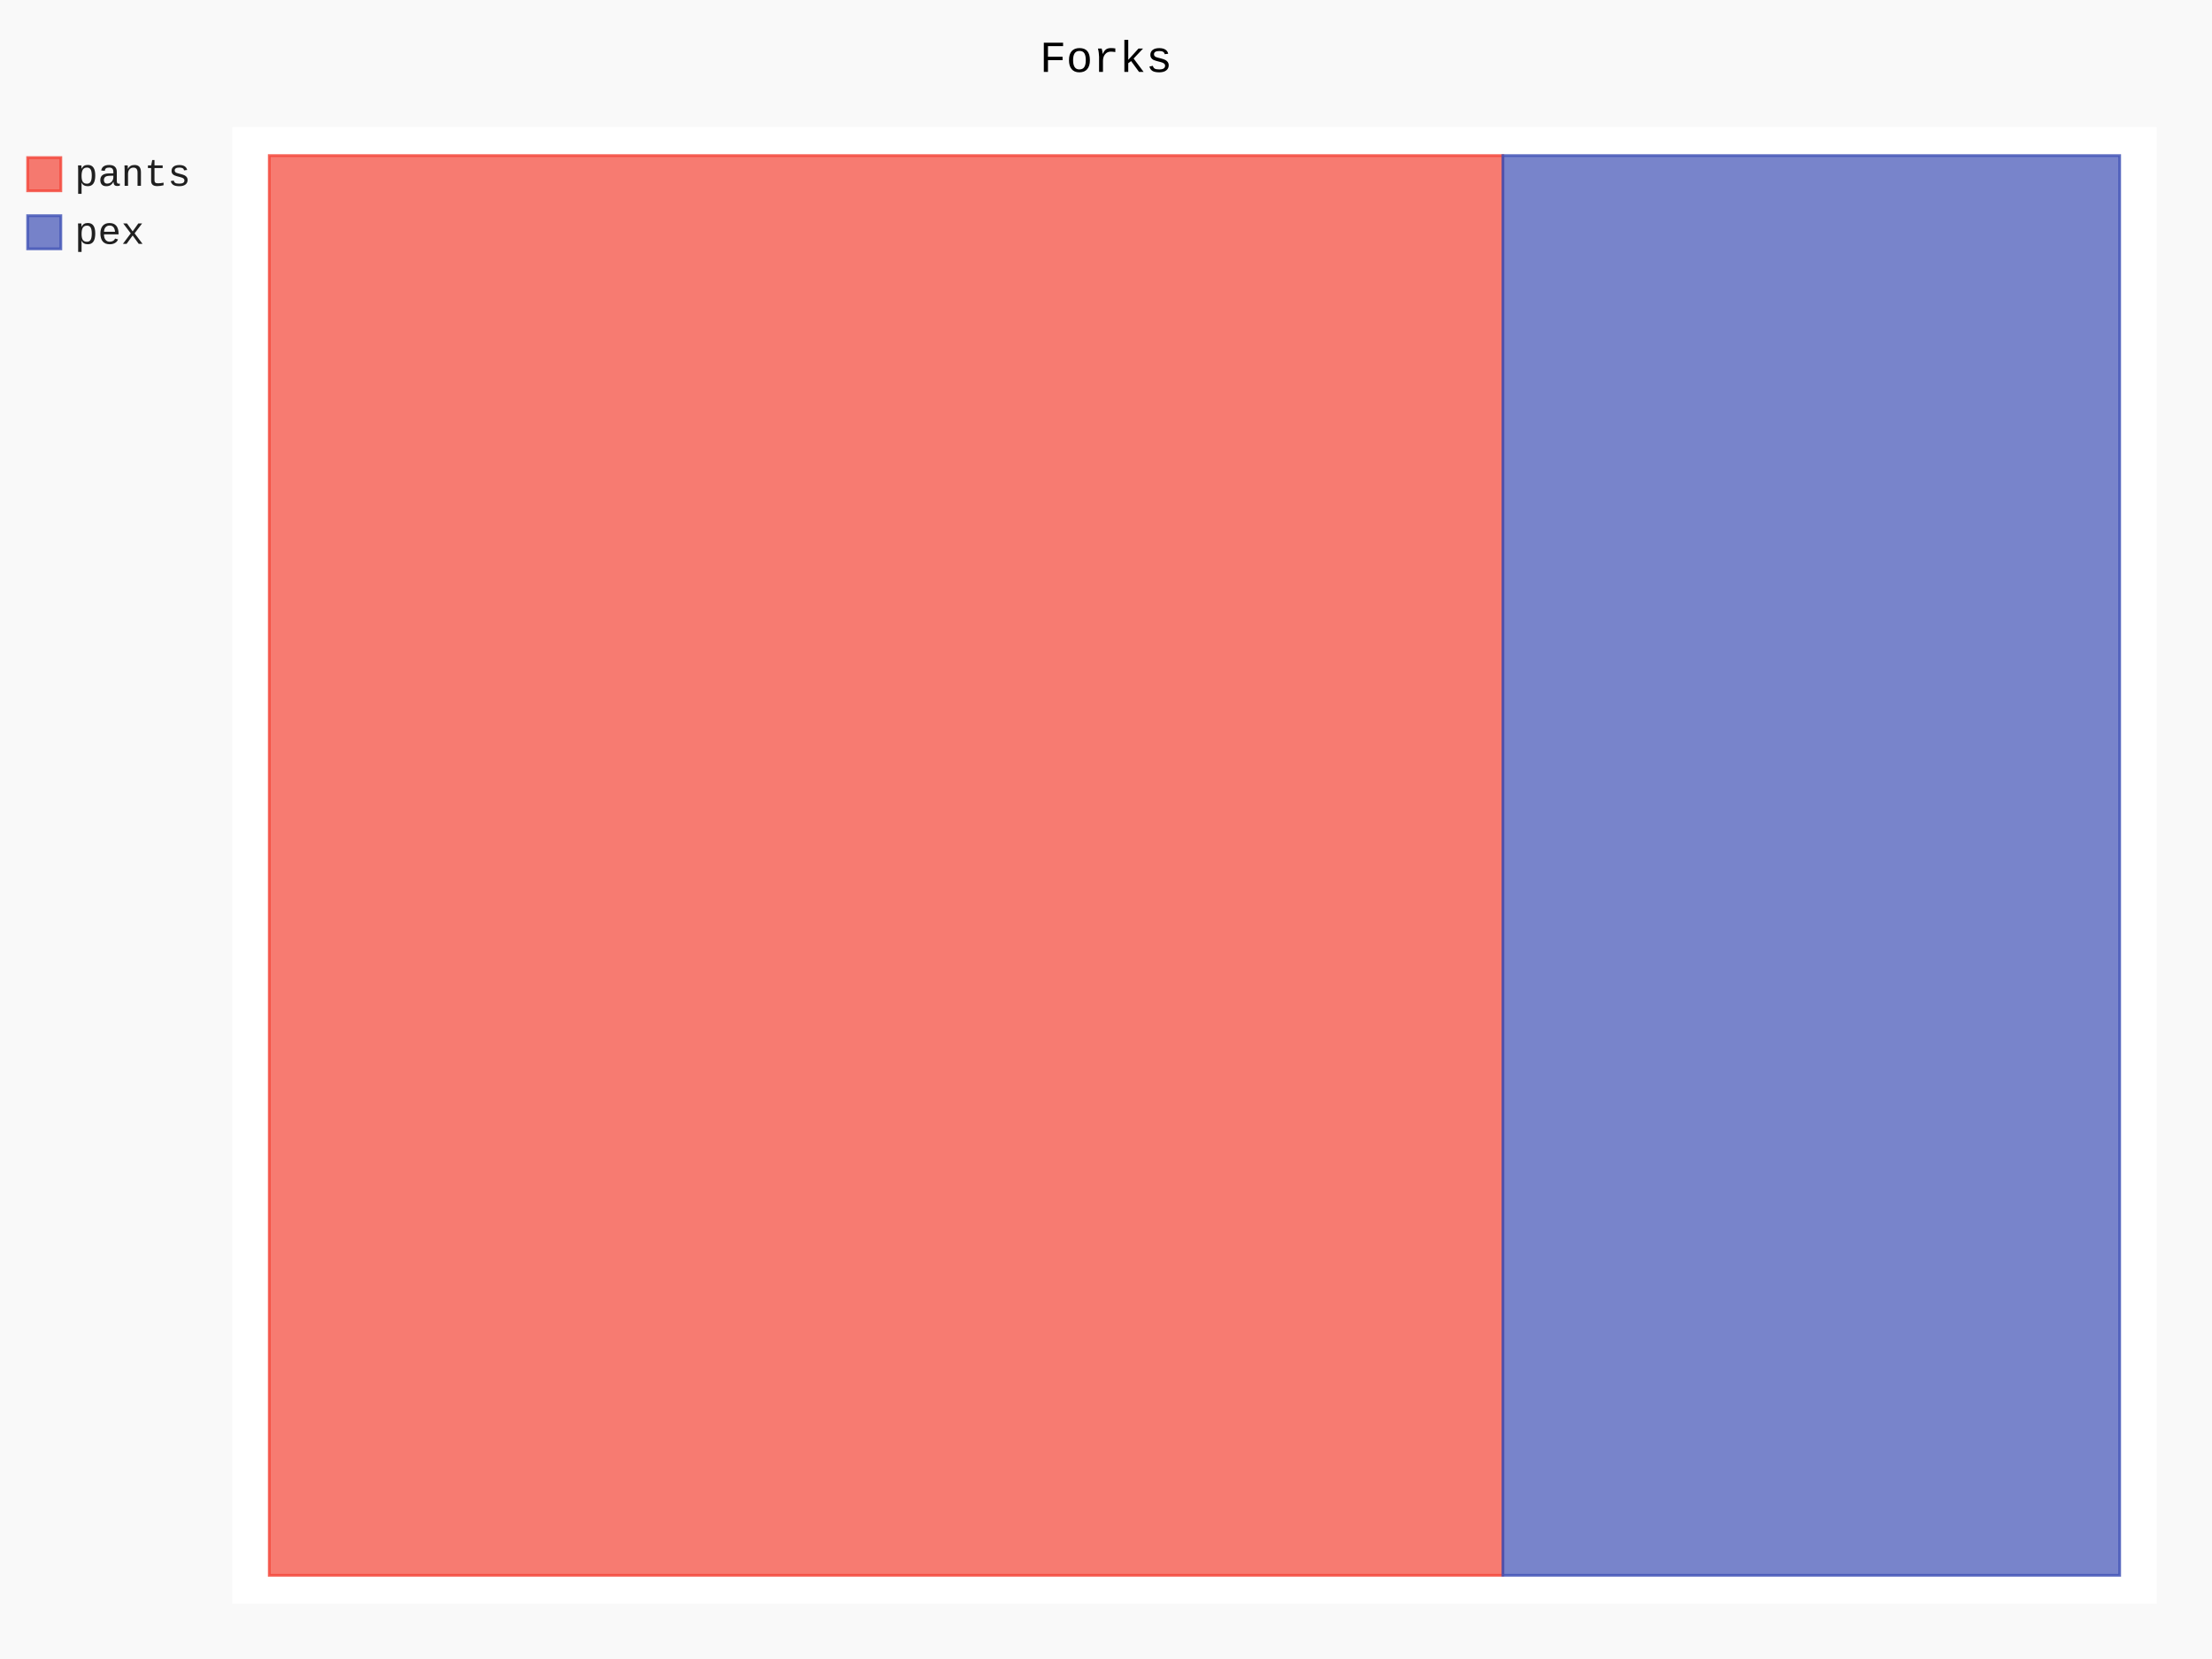
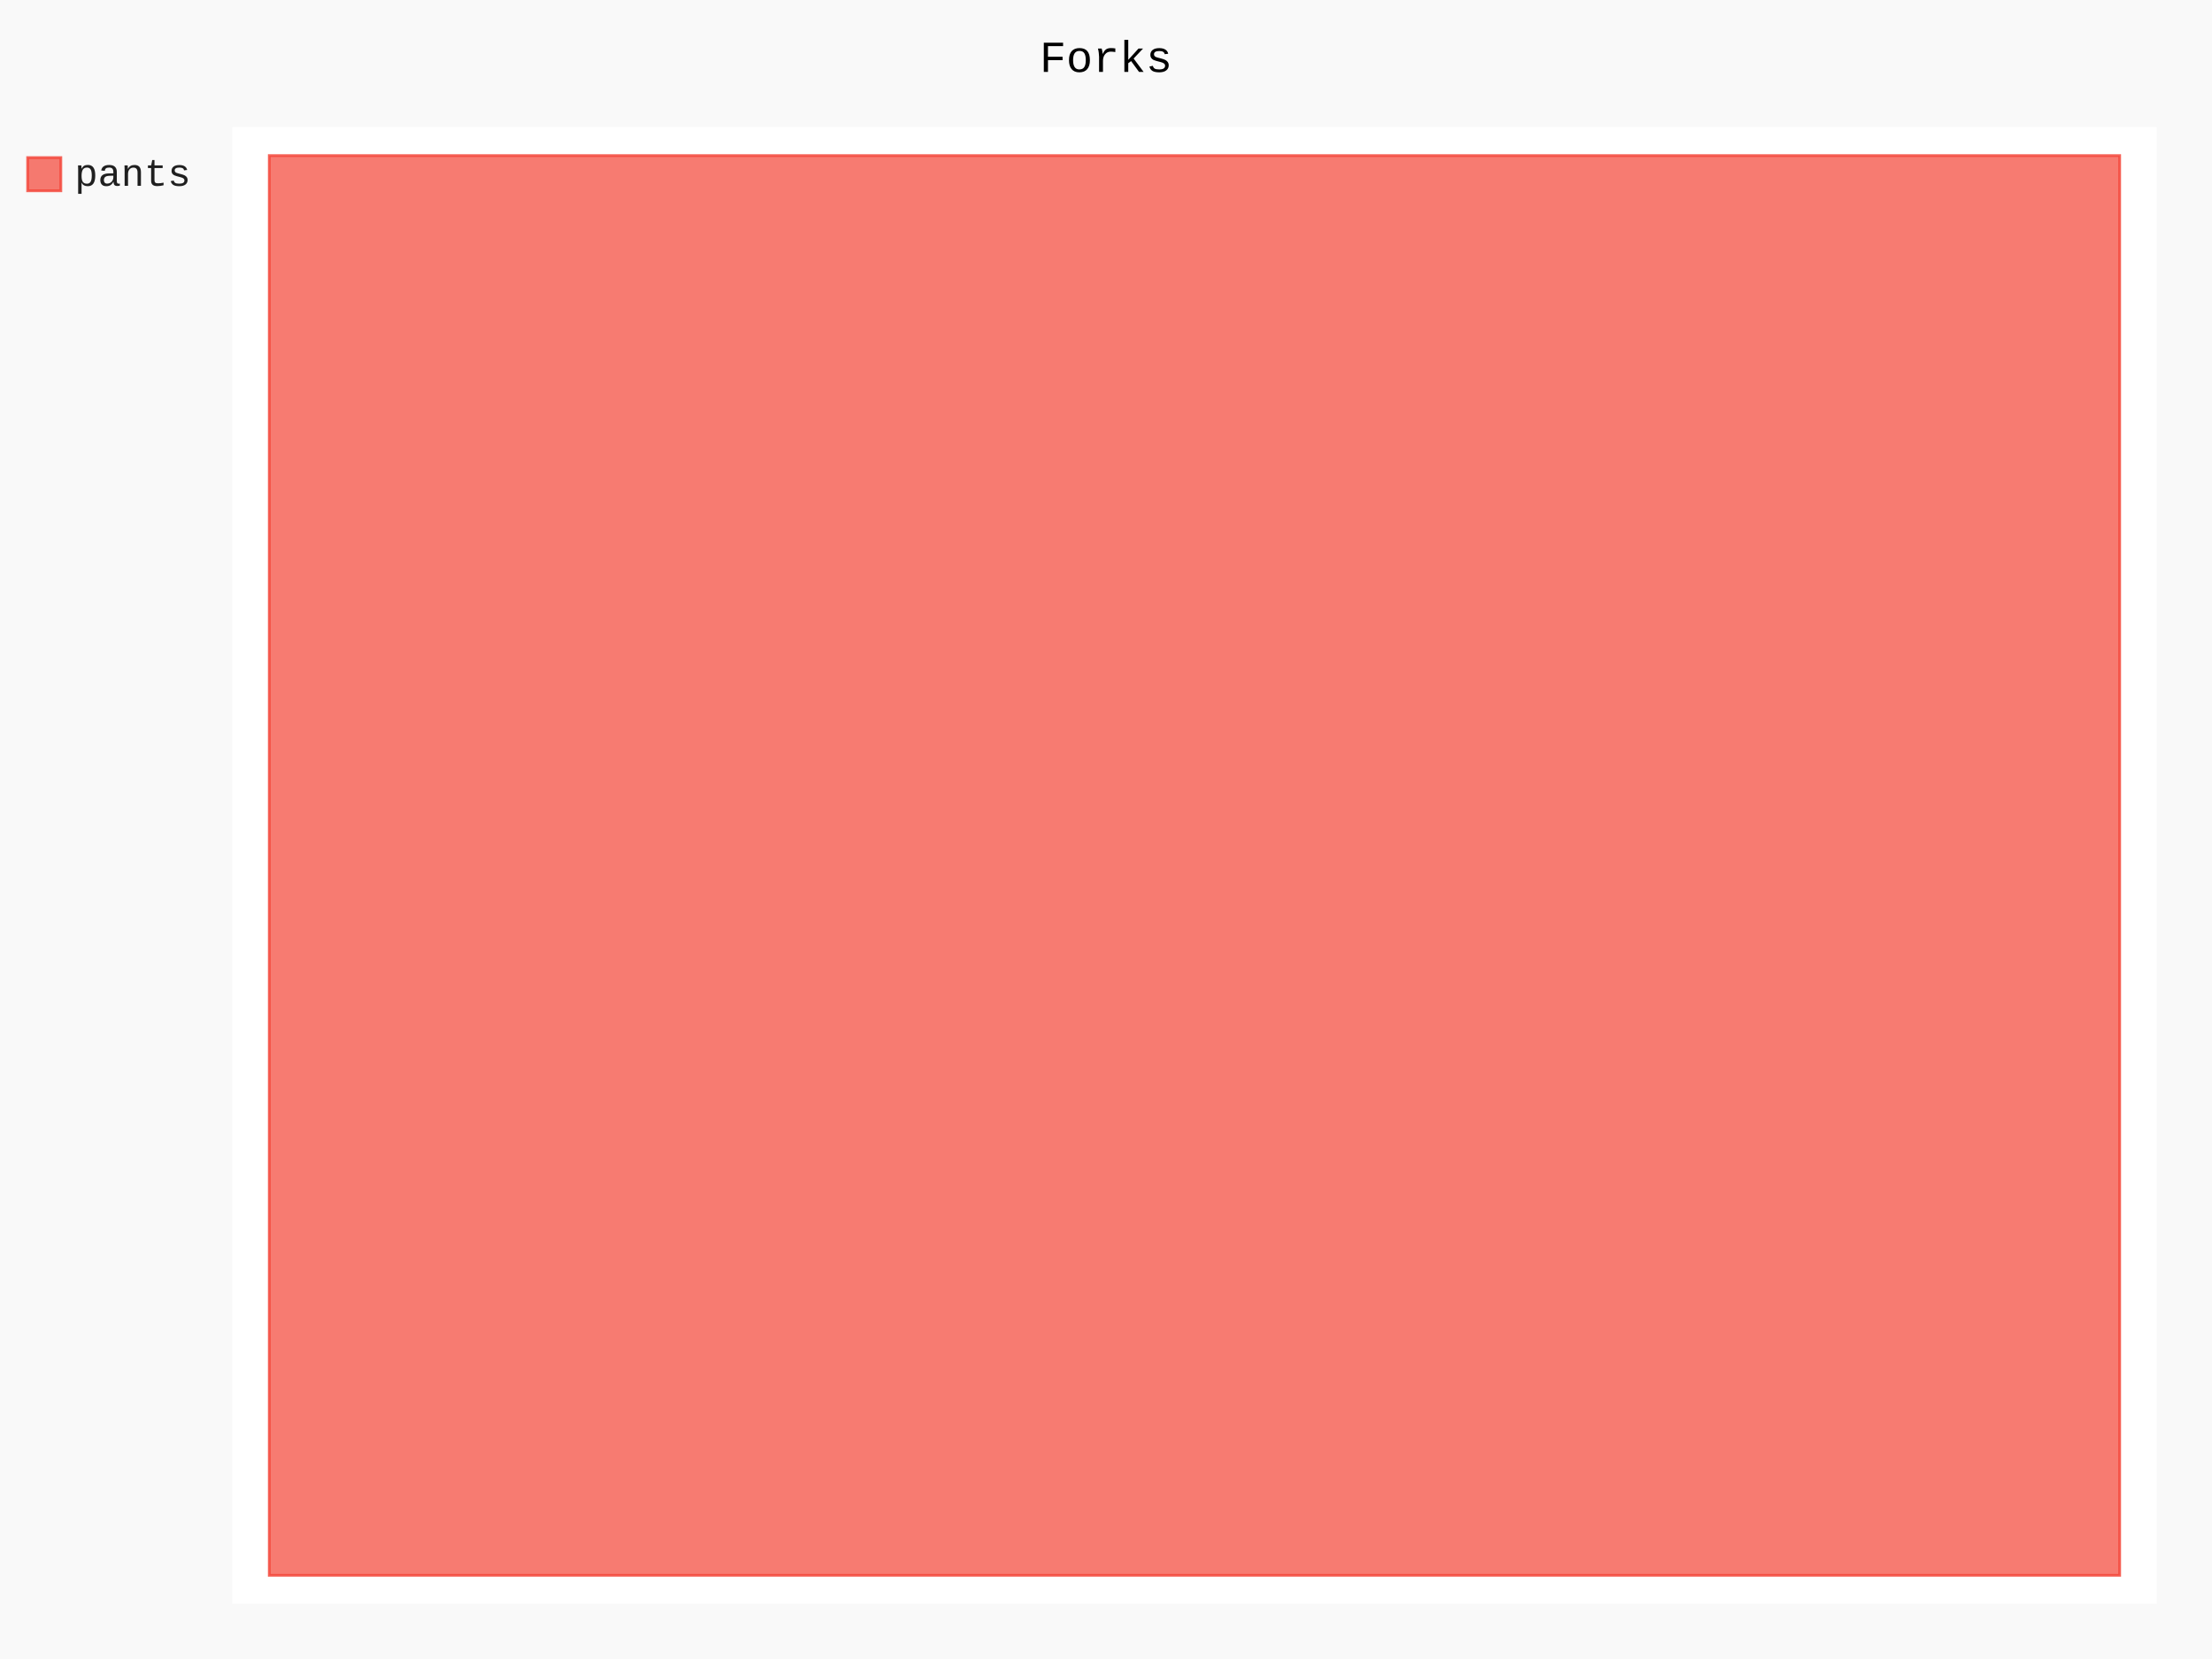
- <svg xmlns="http://www.w3.org/2000/svg" id="chart-3a6d0060-14f6-4c99-8bac-d9263f926710" class="pygal-chart" viewBox="0 0 800 600">
+ <svg xmlns="http://www.w3.org/2000/svg" id="chart-6d31b0f0-d95c-4dca-ba1d-aee632939939" class="pygal-chart" viewBox="0 0 800 600">
  <defs>
-     <style type="text/css">#chart-3a6d0060-14f6-4c99-8bac-d9263f926710{-webkit-user-select:none;-webkit-font-smoothing:antialiased;font-family:Consolas,"Liberation Mono",Menlo,Courier,monospace}#chart-3a6d0060-14f6-4c99-8bac-d9263f926710 .title{font-family:Consolas,"Liberation Mono",Menlo,Courier,monospace;font-size:16px}#chart-3a6d0060-14f6-4c99-8bac-d9263f926710 .legends .legend text{font-family:Consolas,"Liberation Mono",Menlo,Courier,monospace;font-size:14px}#chart-3a6d0060-14f6-4c99-8bac-d9263f926710 .axis text{font-family:Consolas,"Liberation Mono",Menlo,Courier,monospace;font-size:10px}#chart-3a6d0060-14f6-4c99-8bac-d9263f926710 .axis text.major{font-family:Consolas,"Liberation Mono",Menlo,Courier,monospace;font-size:10px}#chart-3a6d0060-14f6-4c99-8bac-d9263f926710 .text-overlay text.value{font-family:Consolas,"Liberation Mono",Menlo,Courier,monospace;font-size:16px}#chart-3a6d0060-14f6-4c99-8bac-d9263f926710 .text-overlay text.label{font-family:Consolas,"Liberation Mono",Menlo,Courier,monospace;font-size:10px}#chart-3a6d0060-14f6-4c99-8bac-d9263f926710 .tooltip{font-family:Consolas,"Liberation Mono",Menlo,Courier,monospace;font-size:14px}#chart-3a6d0060-14f6-4c99-8bac-d9263f926710 text.no_data{font-family:Consolas,"Liberation Mono",Menlo,Courier,monospace;font-size:64px}
- #chart-3a6d0060-14f6-4c99-8bac-d9263f926710{background-color:rgba(249,249,249,1)}#chart-3a6d0060-14f6-4c99-8bac-d9263f926710 path,#chart-3a6d0060-14f6-4c99-8bac-d9263f926710 line,#chart-3a6d0060-14f6-4c99-8bac-d9263f926710 rect,#chart-3a6d0060-14f6-4c99-8bac-d9263f926710 circle{-webkit-transition:150ms;-moz-transition:150ms;transition:150ms}#chart-3a6d0060-14f6-4c99-8bac-d9263f926710 .graph &gt; .background{fill:rgba(249,249,249,1)}#chart-3a6d0060-14f6-4c99-8bac-d9263f926710 .plot &gt; .background{fill:rgba(255,255,255,1)}#chart-3a6d0060-14f6-4c99-8bac-d9263f926710 .graph{fill:rgba(0,0,0,.87)}#chart-3a6d0060-14f6-4c99-8bac-d9263f926710 text.no_data{fill:rgba(0,0,0,1)}#chart-3a6d0060-14f6-4c99-8bac-d9263f926710 .title{fill:rgba(0,0,0,1)}#chart-3a6d0060-14f6-4c99-8bac-d9263f926710 .legends .legend text{fill:rgba(0,0,0,.87)}#chart-3a6d0060-14f6-4c99-8bac-d9263f926710 .legends .legend:hover text{fill:rgba(0,0,0,1)}#chart-3a6d0060-14f6-4c99-8bac-d9263f926710 .axis .line{stroke:rgba(0,0,0,1)}#chart-3a6d0060-14f6-4c99-8bac-d9263f926710 .axis .guide.line{stroke:rgba(0,0,0,.54)}#chart-3a6d0060-14f6-4c99-8bac-d9263f926710 .axis .major.line{stroke:rgba(0,0,0,.87)}#chart-3a6d0060-14f6-4c99-8bac-d9263f926710 .axis text.major{fill:rgba(0,0,0,1)}#chart-3a6d0060-14f6-4c99-8bac-d9263f926710 .axis.y .guides:hover .guide.line,#chart-3a6d0060-14f6-4c99-8bac-d9263f926710 .line-graph .axis.x .guides:hover .guide.line,#chart-3a6d0060-14f6-4c99-8bac-d9263f926710 .stackedline-graph .axis.x .guides:hover .guide.line,#chart-3a6d0060-14f6-4c99-8bac-d9263f926710 .xy-graph .axis.x .guides:hover .guide.line{stroke:rgba(0,0,0,1)}#chart-3a6d0060-14f6-4c99-8bac-d9263f926710 .axis .guides:hover text{fill:rgba(0,0,0,1)}#chart-3a6d0060-14f6-4c99-8bac-d9263f926710 .reactive{fill-opacity:.7;stroke-opacity:.8;stroke-width:1}#chart-3a6d0060-14f6-4c99-8bac-d9263f926710 .ci{stroke:rgba(0,0,0,.87)}#chart-3a6d0060-14f6-4c99-8bac-d9263f926710 .reactive.active,#chart-3a6d0060-14f6-4c99-8bac-d9263f926710 .active .reactive{fill-opacity:.8;stroke-opacity:.9;stroke-width:4}#chart-3a6d0060-14f6-4c99-8bac-d9263f926710 .ci .reactive.active{stroke-width:1.5}#chart-3a6d0060-14f6-4c99-8bac-d9263f926710 .series text{fill:rgba(0,0,0,1)}#chart-3a6d0060-14f6-4c99-8bac-d9263f926710 .tooltip rect{fill:rgba(255,255,255,1);stroke:rgba(0,0,0,1);-webkit-transition:opacity 150ms;-moz-transition:opacity 150ms;transition:opacity 150ms}#chart-3a6d0060-14f6-4c99-8bac-d9263f926710 .tooltip .label{fill:rgba(0,0,0,.87)}#chart-3a6d0060-14f6-4c99-8bac-d9263f926710 .tooltip .label{fill:rgba(0,0,0,.87)}#chart-3a6d0060-14f6-4c99-8bac-d9263f926710 .tooltip .legend{font-size:.8em;fill:rgba(0,0,0,.54)}#chart-3a6d0060-14f6-4c99-8bac-d9263f926710 .tooltip .x_label{font-size:.6em;fill:rgba(0,0,0,1)}#chart-3a6d0060-14f6-4c99-8bac-d9263f926710 .tooltip .xlink{font-size:.5em;text-decoration:underline}#chart-3a6d0060-14f6-4c99-8bac-d9263f926710 .tooltip .value{font-size:1.5em}#chart-3a6d0060-14f6-4c99-8bac-d9263f926710 .bound{font-size:.5em}#chart-3a6d0060-14f6-4c99-8bac-d9263f926710 .max-value{font-size:.75em;fill:rgba(0,0,0,.54)}#chart-3a6d0060-14f6-4c99-8bac-d9263f926710 .map-element{fill:rgba(255,255,255,1);stroke:rgba(0,0,0,.54) !important}#chart-3a6d0060-14f6-4c99-8bac-d9263f926710 .map-element .reactive{fill-opacity:inherit;stroke-opacity:inherit}#chart-3a6d0060-14f6-4c99-8bac-d9263f926710 .color-0,#chart-3a6d0060-14f6-4c99-8bac-d9263f926710 .color-0 a:visited{stroke:#F44336;fill:#F44336}#chart-3a6d0060-14f6-4c99-8bac-d9263f926710 .color-1,#chart-3a6d0060-14f6-4c99-8bac-d9263f926710 .color-1 a:visited{stroke:#3F51B5;fill:#3F51B5}#chart-3a6d0060-14f6-4c99-8bac-d9263f926710 .text-overlay .color-0 text{fill:black}#chart-3a6d0060-14f6-4c99-8bac-d9263f926710 .text-overlay .color-1 text{fill:black}
- #chart-3a6d0060-14f6-4c99-8bac-d9263f926710 text.no_data{text-anchor:middle}#chart-3a6d0060-14f6-4c99-8bac-d9263f926710 .guide.line{fill:none}#chart-3a6d0060-14f6-4c99-8bac-d9263f926710 .centered{text-anchor:middle}#chart-3a6d0060-14f6-4c99-8bac-d9263f926710 .title{text-anchor:middle}#chart-3a6d0060-14f6-4c99-8bac-d9263f926710 .legends .legend text{fill-opacity:1}#chart-3a6d0060-14f6-4c99-8bac-d9263f926710 .axis.x text{text-anchor:middle}#chart-3a6d0060-14f6-4c99-8bac-d9263f926710 .axis.x:not(.web) text[transform]{text-anchor:start}#chart-3a6d0060-14f6-4c99-8bac-d9263f926710 .axis.x:not(.web) text[transform].backwards{text-anchor:end}#chart-3a6d0060-14f6-4c99-8bac-d9263f926710 .axis.y text{text-anchor:end}#chart-3a6d0060-14f6-4c99-8bac-d9263f926710 .axis.y text[transform].backwards{text-anchor:start}#chart-3a6d0060-14f6-4c99-8bac-d9263f926710 .axis.y2 text{text-anchor:start}#chart-3a6d0060-14f6-4c99-8bac-d9263f926710 .axis.y2 text[transform].backwards{text-anchor:end}#chart-3a6d0060-14f6-4c99-8bac-d9263f926710 .axis .guide.line{stroke-dasharray:4,4;stroke:black}#chart-3a6d0060-14f6-4c99-8bac-d9263f926710 .axis .major.guide.line{stroke-dasharray:6,6;stroke:black}#chart-3a6d0060-14f6-4c99-8bac-d9263f926710 .horizontal .axis.y .guide.line,#chart-3a6d0060-14f6-4c99-8bac-d9263f926710 .horizontal .axis.y2 .guide.line,#chart-3a6d0060-14f6-4c99-8bac-d9263f926710 .vertical .axis.x .guide.line{opacity:0}#chart-3a6d0060-14f6-4c99-8bac-d9263f926710 .horizontal .axis.always_show .guide.line,#chart-3a6d0060-14f6-4c99-8bac-d9263f926710 .vertical .axis.always_show .guide.line{opacity:1 !important}#chart-3a6d0060-14f6-4c99-8bac-d9263f926710 .axis.y .guides:hover .guide.line,#chart-3a6d0060-14f6-4c99-8bac-d9263f926710 .axis.y2 .guides:hover .guide.line,#chart-3a6d0060-14f6-4c99-8bac-d9263f926710 .axis.x .guides:hover .guide.line{opacity:1}#chart-3a6d0060-14f6-4c99-8bac-d9263f926710 .axis .guides:hover text{opacity:1}#chart-3a6d0060-14f6-4c99-8bac-d9263f926710 .nofill{fill:none}#chart-3a6d0060-14f6-4c99-8bac-d9263f926710 .subtle-fill{fill-opacity:.2}#chart-3a6d0060-14f6-4c99-8bac-d9263f926710 .dot{stroke-width:1px;fill-opacity:1;stroke-opacity:1}#chart-3a6d0060-14f6-4c99-8bac-d9263f926710 .dot.active{stroke-width:5px}#chart-3a6d0060-14f6-4c99-8bac-d9263f926710 .dot.negative{fill:transparent}#chart-3a6d0060-14f6-4c99-8bac-d9263f926710 text,#chart-3a6d0060-14f6-4c99-8bac-d9263f926710 tspan{stroke:none !important}#chart-3a6d0060-14f6-4c99-8bac-d9263f926710 .series text.active{opacity:1}#chart-3a6d0060-14f6-4c99-8bac-d9263f926710 .tooltip rect{fill-opacity:.95;stroke-width:.5}#chart-3a6d0060-14f6-4c99-8bac-d9263f926710 .tooltip text{fill-opacity:1}#chart-3a6d0060-14f6-4c99-8bac-d9263f926710 .showable{visibility:hidden}#chart-3a6d0060-14f6-4c99-8bac-d9263f926710 .showable.shown{visibility:visible}#chart-3a6d0060-14f6-4c99-8bac-d9263f926710 .gauge-background{fill:rgba(229,229,229,1);stroke:none}#chart-3a6d0060-14f6-4c99-8bac-d9263f926710 .bg-lines{stroke:rgba(249,249,249,1);stroke-width:2px}</style>
+     <style type="text/css">#chart-6d31b0f0-d95c-4dca-ba1d-aee632939939{-webkit-user-select:none;-webkit-font-smoothing:antialiased;font-family:Consolas,"Liberation Mono",Menlo,Courier,monospace}#chart-6d31b0f0-d95c-4dca-ba1d-aee632939939 .title{font-family:Consolas,"Liberation Mono",Menlo,Courier,monospace;font-size:16px}#chart-6d31b0f0-d95c-4dca-ba1d-aee632939939 .legends .legend text{font-family:Consolas,"Liberation Mono",Menlo,Courier,monospace;font-size:14px}#chart-6d31b0f0-d95c-4dca-ba1d-aee632939939 .axis text{font-family:Consolas,"Liberation Mono",Menlo,Courier,monospace;font-size:10px}#chart-6d31b0f0-d95c-4dca-ba1d-aee632939939 .axis text.major{font-family:Consolas,"Liberation Mono",Menlo,Courier,monospace;font-size:10px}#chart-6d31b0f0-d95c-4dca-ba1d-aee632939939 .text-overlay text.value{font-family:Consolas,"Liberation Mono",Menlo,Courier,monospace;font-size:16px}#chart-6d31b0f0-d95c-4dca-ba1d-aee632939939 .text-overlay text.label{font-family:Consolas,"Liberation Mono",Menlo,Courier,monospace;font-size:10px}#chart-6d31b0f0-d95c-4dca-ba1d-aee632939939 .tooltip{font-family:Consolas,"Liberation Mono",Menlo,Courier,monospace;font-size:14px}#chart-6d31b0f0-d95c-4dca-ba1d-aee632939939 text.no_data{font-family:Consolas,"Liberation Mono",Menlo,Courier,monospace;font-size:64px}
+ #chart-6d31b0f0-d95c-4dca-ba1d-aee632939939{background-color:rgba(249,249,249,1)}#chart-6d31b0f0-d95c-4dca-ba1d-aee632939939 path,#chart-6d31b0f0-d95c-4dca-ba1d-aee632939939 line,#chart-6d31b0f0-d95c-4dca-ba1d-aee632939939 rect,#chart-6d31b0f0-d95c-4dca-ba1d-aee632939939 circle{-webkit-transition:150ms;-moz-transition:150ms;transition:150ms}#chart-6d31b0f0-d95c-4dca-ba1d-aee632939939 .graph &gt; .background{fill:rgba(249,249,249,1)}#chart-6d31b0f0-d95c-4dca-ba1d-aee632939939 .plot &gt; .background{fill:rgba(255,255,255,1)}#chart-6d31b0f0-d95c-4dca-ba1d-aee632939939 .graph{fill:rgba(0,0,0,.87)}#chart-6d31b0f0-d95c-4dca-ba1d-aee632939939 text.no_data{fill:rgba(0,0,0,1)}#chart-6d31b0f0-d95c-4dca-ba1d-aee632939939 .title{fill:rgba(0,0,0,1)}#chart-6d31b0f0-d95c-4dca-ba1d-aee632939939 .legends .legend text{fill:rgba(0,0,0,.87)}#chart-6d31b0f0-d95c-4dca-ba1d-aee632939939 .legends .legend:hover text{fill:rgba(0,0,0,1)}#chart-6d31b0f0-d95c-4dca-ba1d-aee632939939 .axis .line{stroke:rgba(0,0,0,1)}#chart-6d31b0f0-d95c-4dca-ba1d-aee632939939 .axis .guide.line{stroke:rgba(0,0,0,.54)}#chart-6d31b0f0-d95c-4dca-ba1d-aee632939939 .axis .major.line{stroke:rgba(0,0,0,.87)}#chart-6d31b0f0-d95c-4dca-ba1d-aee632939939 .axis text.major{fill:rgba(0,0,0,1)}#chart-6d31b0f0-d95c-4dca-ba1d-aee632939939 .axis.y .guides:hover .guide.line,#chart-6d31b0f0-d95c-4dca-ba1d-aee632939939 .line-graph .axis.x .guides:hover .guide.line,#chart-6d31b0f0-d95c-4dca-ba1d-aee632939939 .stackedline-graph .axis.x .guides:hover .guide.line,#chart-6d31b0f0-d95c-4dca-ba1d-aee632939939 .xy-graph .axis.x .guides:hover .guide.line{stroke:rgba(0,0,0,1)}#chart-6d31b0f0-d95c-4dca-ba1d-aee632939939 .axis .guides:hover text{fill:rgba(0,0,0,1)}#chart-6d31b0f0-d95c-4dca-ba1d-aee632939939 .reactive{fill-opacity:.7;stroke-opacity:.8;stroke-width:1}#chart-6d31b0f0-d95c-4dca-ba1d-aee632939939 .ci{stroke:rgba(0,0,0,.87)}#chart-6d31b0f0-d95c-4dca-ba1d-aee632939939 .reactive.active,#chart-6d31b0f0-d95c-4dca-ba1d-aee632939939 .active .reactive{fill-opacity:.8;stroke-opacity:.9;stroke-width:4}#chart-6d31b0f0-d95c-4dca-ba1d-aee632939939 .ci .reactive.active{stroke-width:1.5}#chart-6d31b0f0-d95c-4dca-ba1d-aee632939939 .series text{fill:rgba(0,0,0,1)}#chart-6d31b0f0-d95c-4dca-ba1d-aee632939939 .tooltip rect{fill:rgba(255,255,255,1);stroke:rgba(0,0,0,1);-webkit-transition:opacity 150ms;-moz-transition:opacity 150ms;transition:opacity 150ms}#chart-6d31b0f0-d95c-4dca-ba1d-aee632939939 .tooltip .label{fill:rgba(0,0,0,.87)}#chart-6d31b0f0-d95c-4dca-ba1d-aee632939939 .tooltip .label{fill:rgba(0,0,0,.87)}#chart-6d31b0f0-d95c-4dca-ba1d-aee632939939 .tooltip .legend{font-size:.8em;fill:rgba(0,0,0,.54)}#chart-6d31b0f0-d95c-4dca-ba1d-aee632939939 .tooltip .x_label{font-size:.6em;fill:rgba(0,0,0,1)}#chart-6d31b0f0-d95c-4dca-ba1d-aee632939939 .tooltip .xlink{font-size:.5em;text-decoration:underline}#chart-6d31b0f0-d95c-4dca-ba1d-aee632939939 .tooltip .value{font-size:1.5em}#chart-6d31b0f0-d95c-4dca-ba1d-aee632939939 .bound{font-size:.5em}#chart-6d31b0f0-d95c-4dca-ba1d-aee632939939 .max-value{font-size:.75em;fill:rgba(0,0,0,.54)}#chart-6d31b0f0-d95c-4dca-ba1d-aee632939939 .map-element{fill:rgba(255,255,255,1);stroke:rgba(0,0,0,.54) !important}#chart-6d31b0f0-d95c-4dca-ba1d-aee632939939 .map-element .reactive{fill-opacity:inherit;stroke-opacity:inherit}#chart-6d31b0f0-d95c-4dca-ba1d-aee632939939 .color-0,#chart-6d31b0f0-d95c-4dca-ba1d-aee632939939 .color-0 a:visited{stroke:#F44336;fill:#F44336}#chart-6d31b0f0-d95c-4dca-ba1d-aee632939939 .text-overlay .color-0 text{fill:black}
+ #chart-6d31b0f0-d95c-4dca-ba1d-aee632939939 text.no_data{text-anchor:middle}#chart-6d31b0f0-d95c-4dca-ba1d-aee632939939 .guide.line{fill:none}#chart-6d31b0f0-d95c-4dca-ba1d-aee632939939 .centered{text-anchor:middle}#chart-6d31b0f0-d95c-4dca-ba1d-aee632939939 .title{text-anchor:middle}#chart-6d31b0f0-d95c-4dca-ba1d-aee632939939 .legends .legend text{fill-opacity:1}#chart-6d31b0f0-d95c-4dca-ba1d-aee632939939 .axis.x text{text-anchor:middle}#chart-6d31b0f0-d95c-4dca-ba1d-aee632939939 .axis.x:not(.web) text[transform]{text-anchor:start}#chart-6d31b0f0-d95c-4dca-ba1d-aee632939939 .axis.x:not(.web) text[transform].backwards{text-anchor:end}#chart-6d31b0f0-d95c-4dca-ba1d-aee632939939 .axis.y text{text-anchor:end}#chart-6d31b0f0-d95c-4dca-ba1d-aee632939939 .axis.y text[transform].backwards{text-anchor:start}#chart-6d31b0f0-d95c-4dca-ba1d-aee632939939 .axis.y2 text{text-anchor:start}#chart-6d31b0f0-d95c-4dca-ba1d-aee632939939 .axis.y2 text[transform].backwards{text-anchor:end}#chart-6d31b0f0-d95c-4dca-ba1d-aee632939939 .axis .guide.line{stroke-dasharray:4,4;stroke:black}#chart-6d31b0f0-d95c-4dca-ba1d-aee632939939 .axis .major.guide.line{stroke-dasharray:6,6;stroke:black}#chart-6d31b0f0-d95c-4dca-ba1d-aee632939939 .horizontal .axis.y .guide.line,#chart-6d31b0f0-d95c-4dca-ba1d-aee632939939 .horizontal .axis.y2 .guide.line,#chart-6d31b0f0-d95c-4dca-ba1d-aee632939939 .vertical .axis.x .guide.line{opacity:0}#chart-6d31b0f0-d95c-4dca-ba1d-aee632939939 .horizontal .axis.always_show .guide.line,#chart-6d31b0f0-d95c-4dca-ba1d-aee632939939 .vertical .axis.always_show .guide.line{opacity:1 !important}#chart-6d31b0f0-d95c-4dca-ba1d-aee632939939 .axis.y .guides:hover .guide.line,#chart-6d31b0f0-d95c-4dca-ba1d-aee632939939 .axis.y2 .guides:hover .guide.line,#chart-6d31b0f0-d95c-4dca-ba1d-aee632939939 .axis.x .guides:hover .guide.line{opacity:1}#chart-6d31b0f0-d95c-4dca-ba1d-aee632939939 .axis .guides:hover text{opacity:1}#chart-6d31b0f0-d95c-4dca-ba1d-aee632939939 .nofill{fill:none}#chart-6d31b0f0-d95c-4dca-ba1d-aee632939939 .subtle-fill{fill-opacity:.2}#chart-6d31b0f0-d95c-4dca-ba1d-aee632939939 .dot{stroke-width:1px;fill-opacity:1;stroke-opacity:1}#chart-6d31b0f0-d95c-4dca-ba1d-aee632939939 .dot.active{stroke-width:5px}#chart-6d31b0f0-d95c-4dca-ba1d-aee632939939 .dot.negative{fill:transparent}#chart-6d31b0f0-d95c-4dca-ba1d-aee632939939 text,#chart-6d31b0f0-d95c-4dca-ba1d-aee632939939 tspan{stroke:none !important}#chart-6d31b0f0-d95c-4dca-ba1d-aee632939939 .series text.active{opacity:1}#chart-6d31b0f0-d95c-4dca-ba1d-aee632939939 .tooltip rect{fill-opacity:.95;stroke-width:.5}#chart-6d31b0f0-d95c-4dca-ba1d-aee632939939 .tooltip text{fill-opacity:1}#chart-6d31b0f0-d95c-4dca-ba1d-aee632939939 .showable{visibility:hidden}#chart-6d31b0f0-d95c-4dca-ba1d-aee632939939 .showable.shown{visibility:visible}#chart-6d31b0f0-d95c-4dca-ba1d-aee632939939 .gauge-background{fill:rgba(229,229,229,1);stroke:none}#chart-6d31b0f0-d95c-4dca-ba1d-aee632939939 .bg-lines{stroke:rgba(249,249,249,1);stroke-width:2px}</style>
  </defs>
  <g class="graph treemap-graph vertical">
    <rect x="0" y="0" width="800" height="600" class="background" />
    <g transform="translate(84, 46)" class="plot">
      <rect x="0" y="0" width="696.0" height="534" class="background" />
      <g class="series serie-0 color-0">
        <g class="rects">
          <g class="rect">
-             <rect x="13.385" y="10.269" width="446.154" height="513.462" class="rect reactive tooltip-trigger" />
-           </g>
-         </g>
-       </g>
-       <g class="series serie-1 color-1">
-         <g class="rects">
-           <g class="rect">
-             <rect x="459.538" y="10.269" width="223.077" height="513.462" class="rect reactive tooltip-trigger" />
+             <rect x="13.385" y="10.269" width="669.231" height="513.462" class="rect reactive tooltip-trigger" />
          </g>
        </g>
      </g>
    </g>
    <g class="titles">
      <text x="400.0" y="26" class="title plot_title">Forks</text>
    </g>
    <g transform="translate(84, 46)" class="plot overlay">
      <g class="series serie-0 color-0" />
-       <g class="series serie-1 color-1" />
    </g>
    <g transform="translate(84, 46)" class="plot text-overlay">
      <g class="series serie-0 color-0" />
-       <g class="series serie-1 color-1" />
    </g>
    <g transform="translate(84, 46)" class="plot tooltip-overlay">
      <g transform="translate(0 0)" style="opacity: 0" class="tooltip">
        <rect rx="0" ry="0" width="0" height="0" class="tooltip-box" />
        <g class="text" />
      </g>
    </g>
    <g transform="translate(10, 56)" class="legends">
      <g id="activate-serie-0" class="legend reactive activate-serie">
        <rect x="0.0" y="1.0" width="12" height="12" class="color-0 reactive" />
        <text x="17.0" y="11.2">pants</text>
      </g>
-       <g id="activate-serie-1" class="legend reactive activate-serie">
-         <rect x="0.0" y="22.0" width="12" height="12" class="color-1 reactive" />
-         <text x="17.0" y="32.2">pex</text>
-       </g>
    </g>
    <g transform="translate(790, 56)" class="legends" />
  </g>
</svg>
